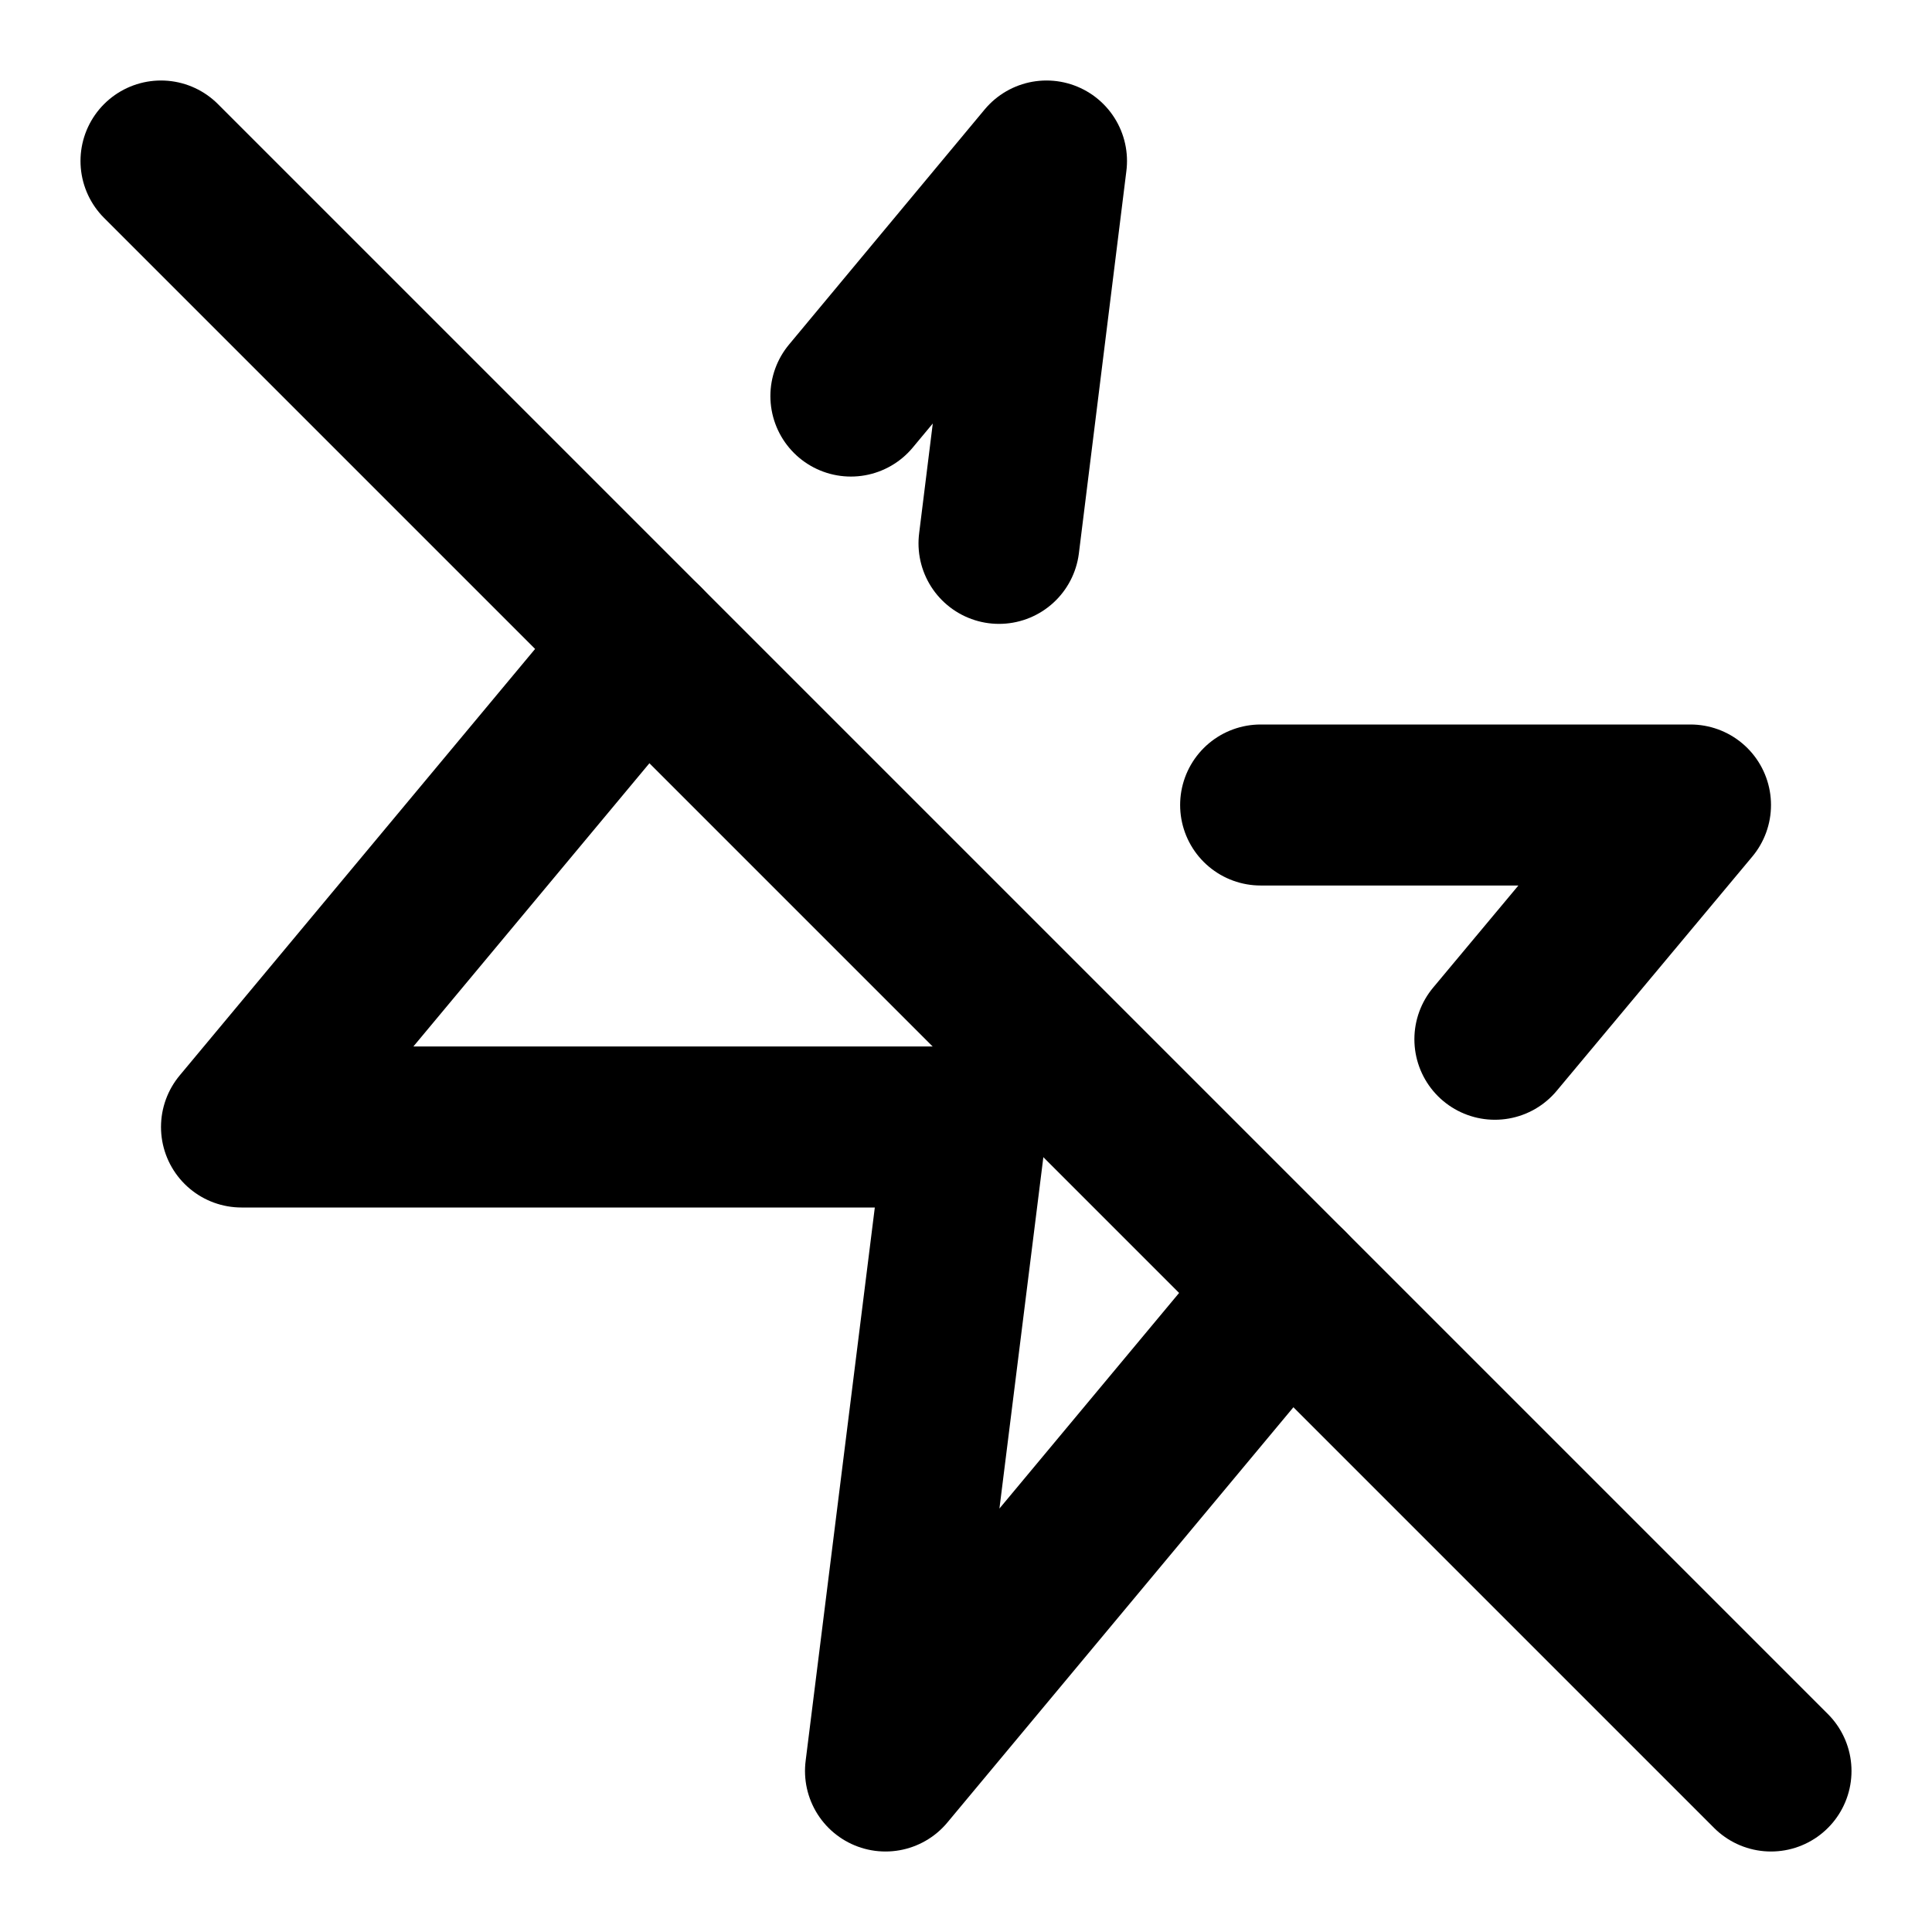
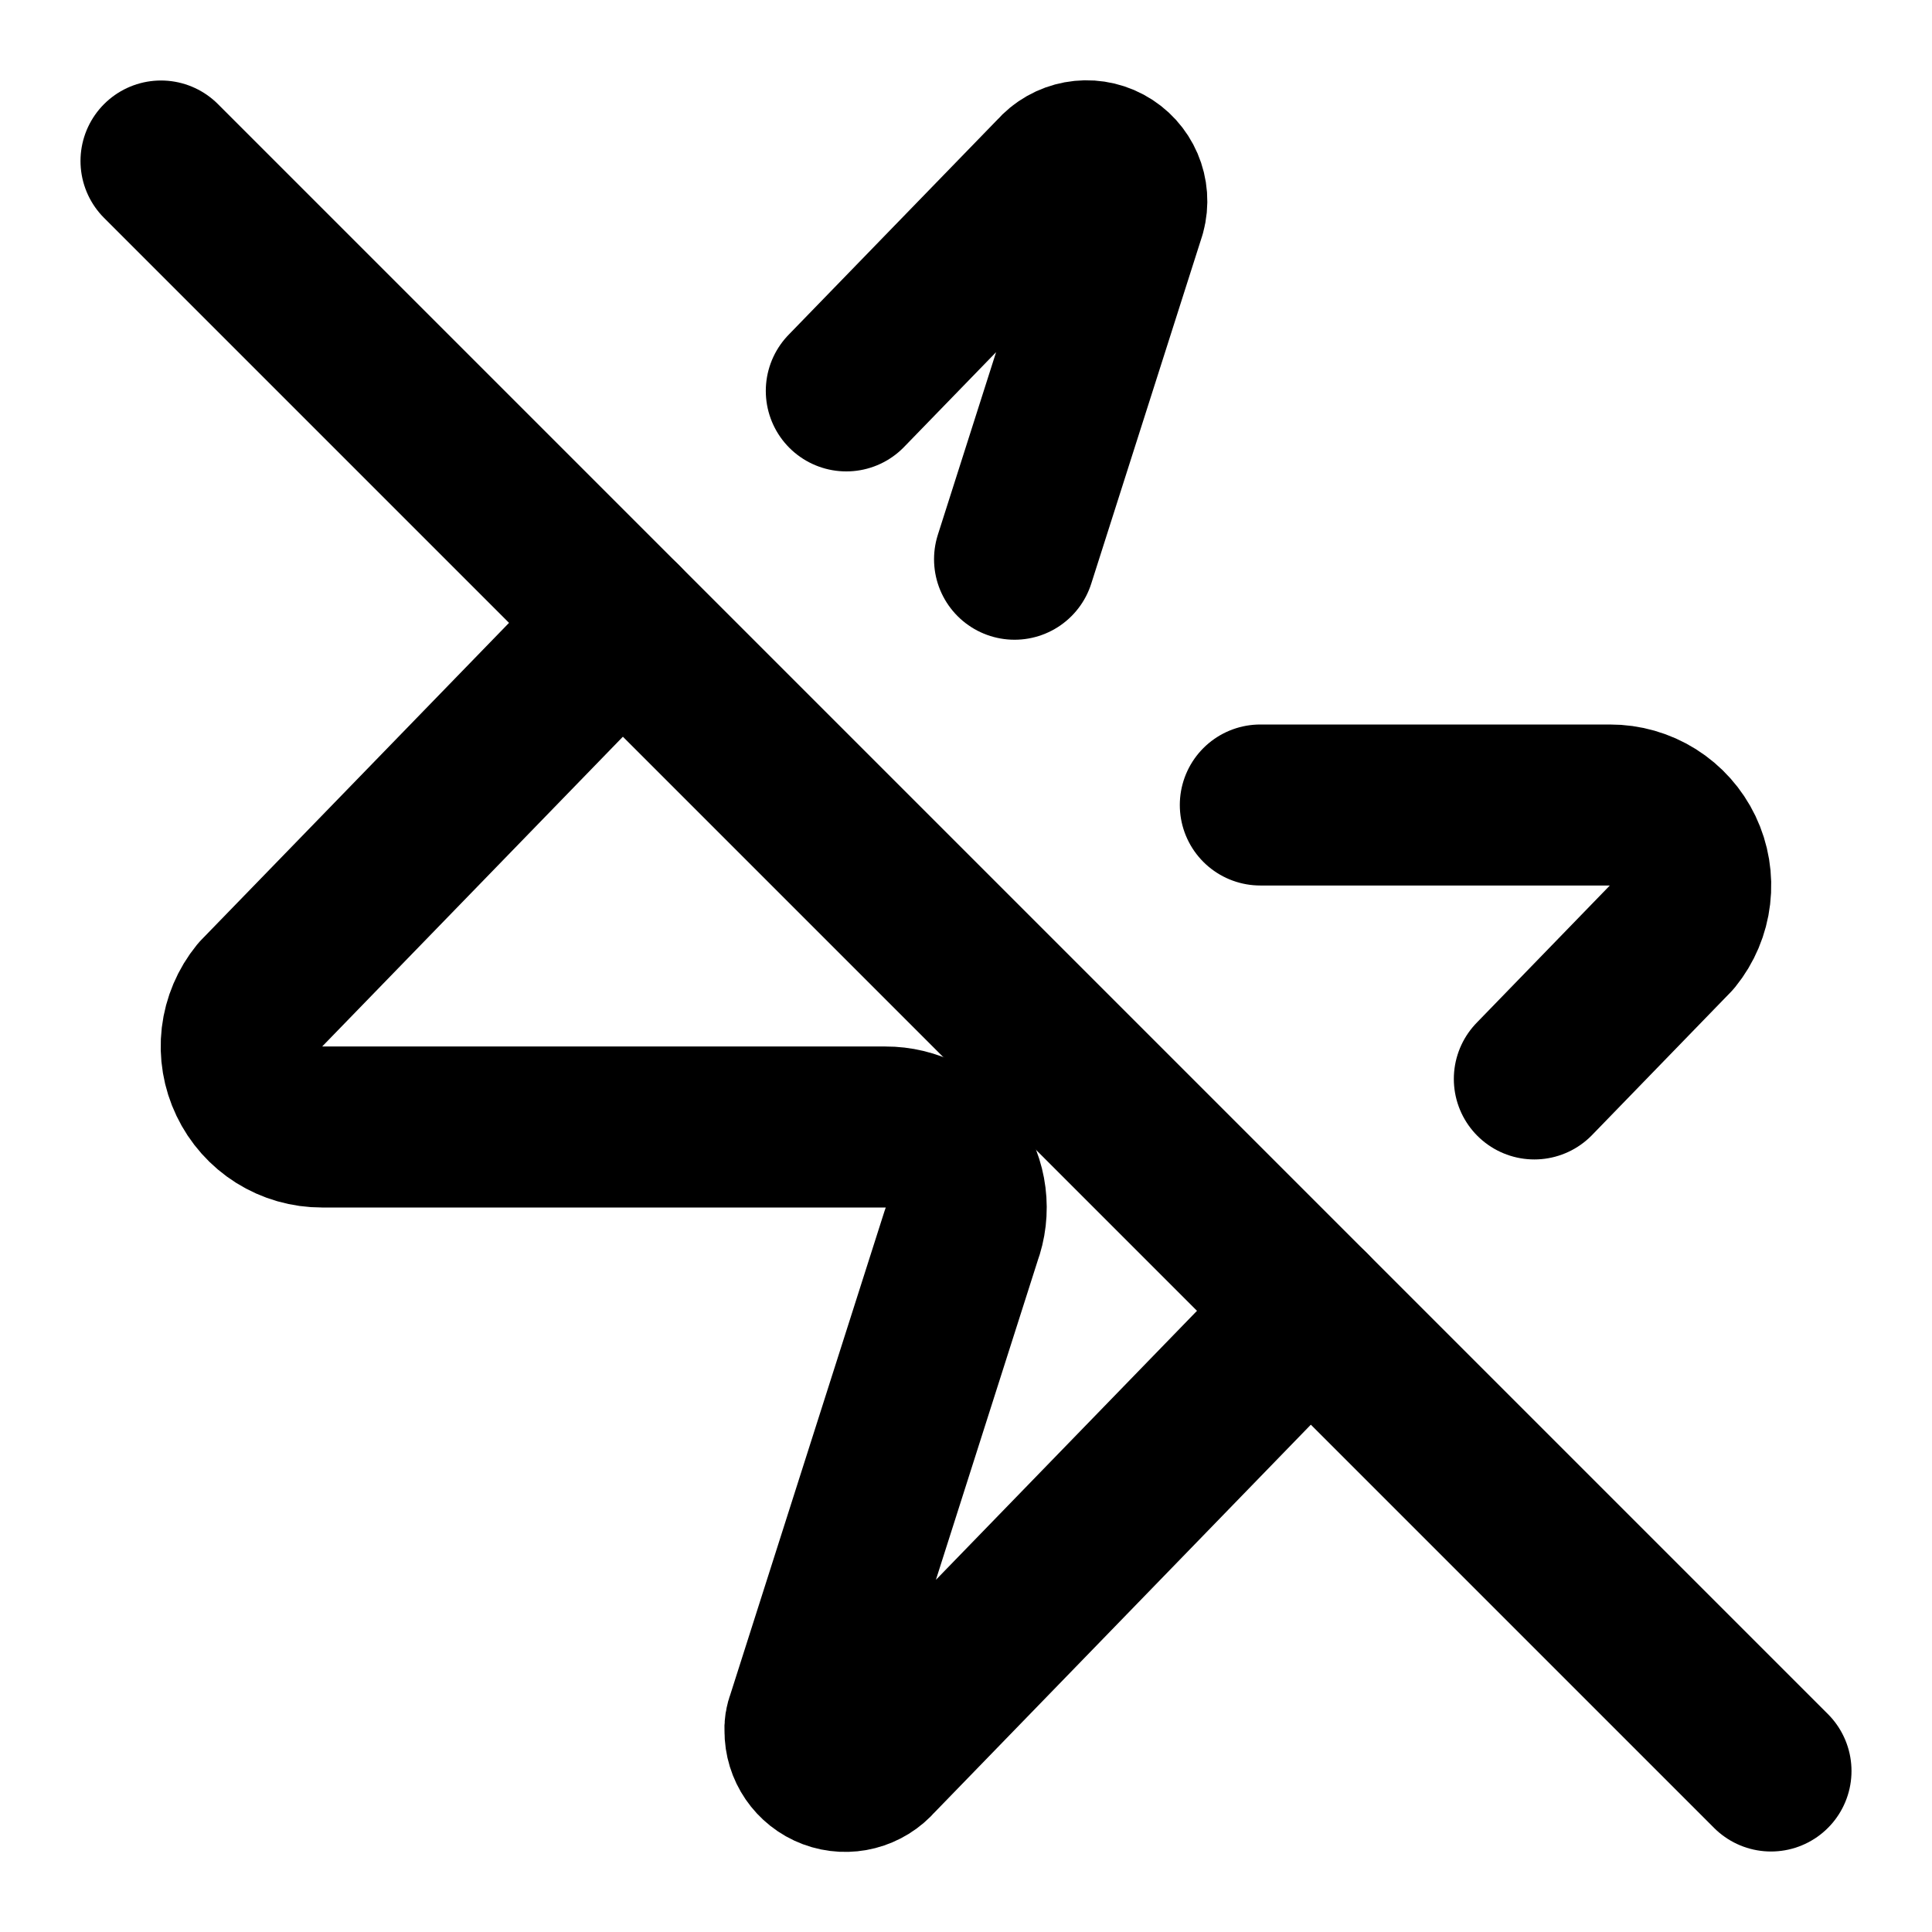
<svg xmlns="http://www.w3.org/2000/svg" width="24" height="24" viewBox="0 0 24 24" fill="none" stroke="currentColor" stroke-width="2" stroke-linecap="round" stroke-linejoin="round">
-   <polyline points="12.41 6.75 13 2 10.57 4.92" />
-   <polyline points="18.57 12.91 21 10 15.66 10" />
-   <polyline points="8 8 3 14 12 14 11 22 16 16" />
-   <line x1="2" x2="22" y1="2" y2="22" />
+   <path d="M10.513 4.856 13.12 2.17a.5.5 0 0 1 .86.46l-1.377 4.317" />
+   <path d="M15.656 10H20a1 1 0 0 1 .535.153 1 1 0 0 1 .37.415 1 1 0 0 1 .091.549 1 1 0 0 1-.216.513l-1.72 1.773" />
+   <path d="M16.273 16.273 10.88 21.83a.5.5 0 0 1-.88-.33.276.276 0 0 1 .02-.13l1.92-6.02a1 1 0 0 0 .055-.475 1 1 0 0 0-.171-.447 1 1 0 0 0-.36-.316A1 1 0 0 0 11 14H4a1 1 0 0 1-.535-.153 1 1 0 0 1-.37-.416 1 1 0 0 1-.092-.549 1 1 0 0 1 .217-.512l4.507-4.643" />
+   <path d="m2 2 20 20" />
</svg>
